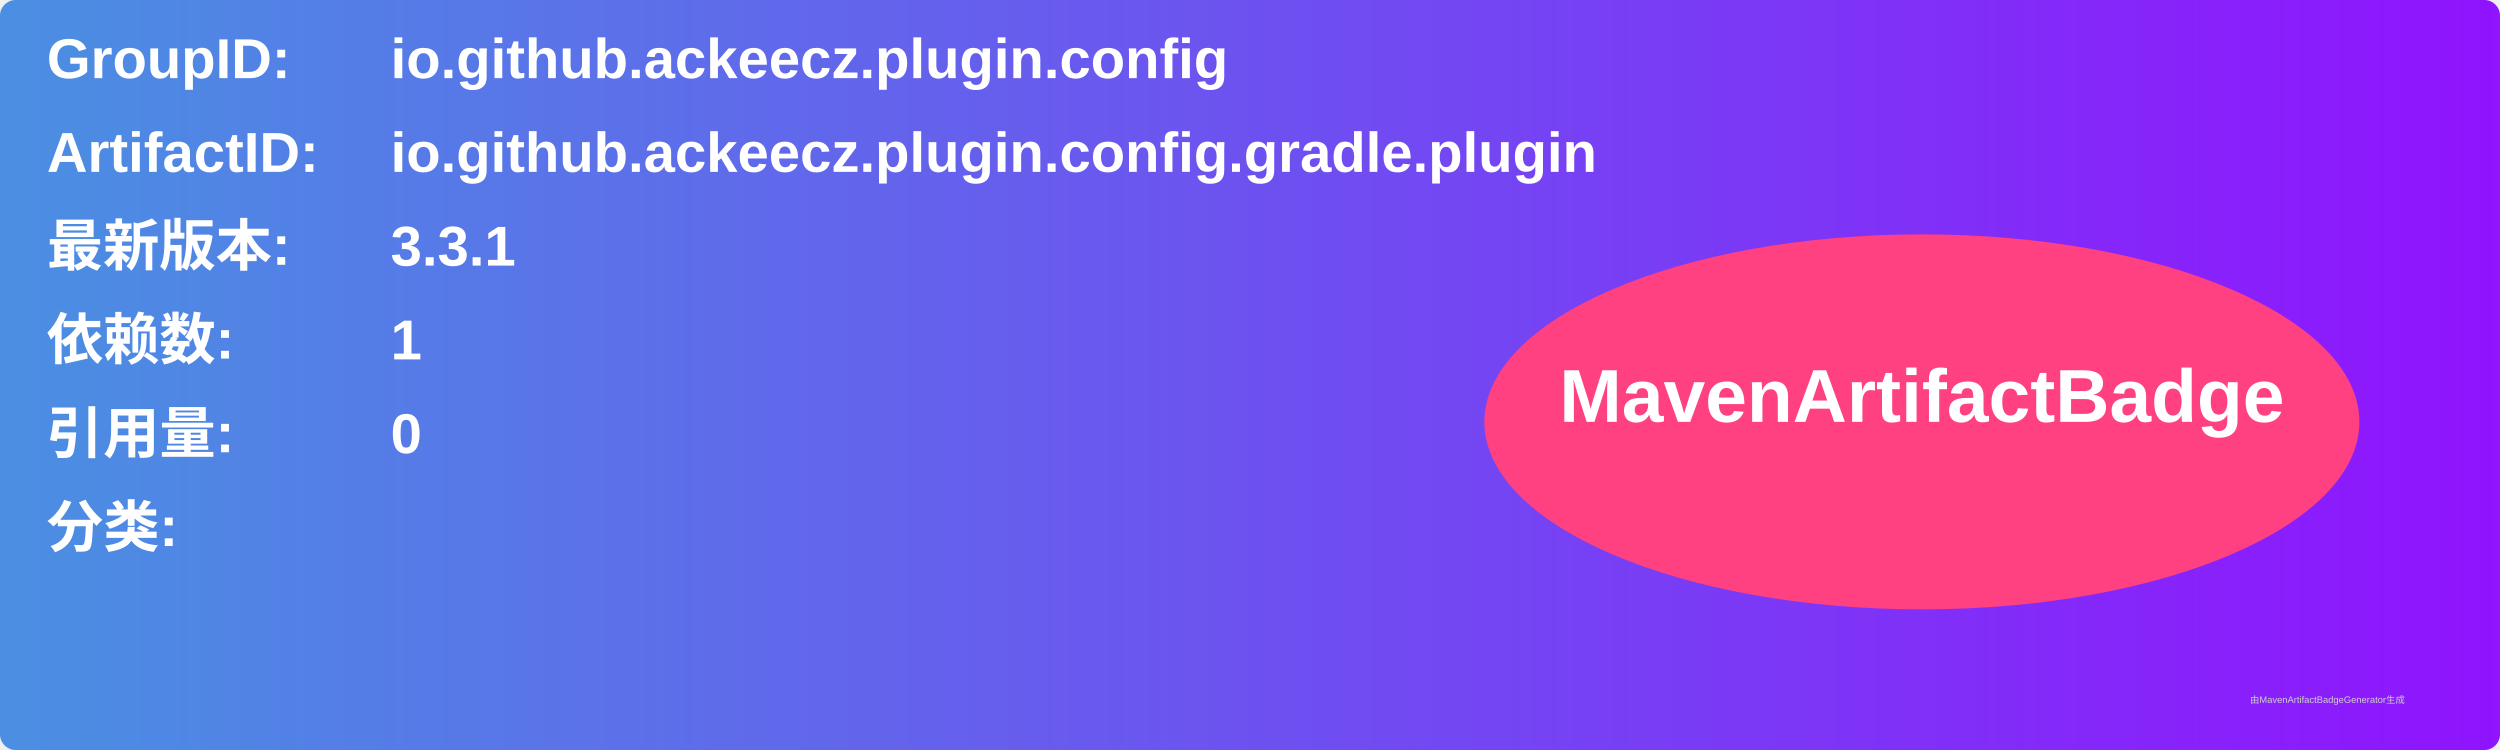
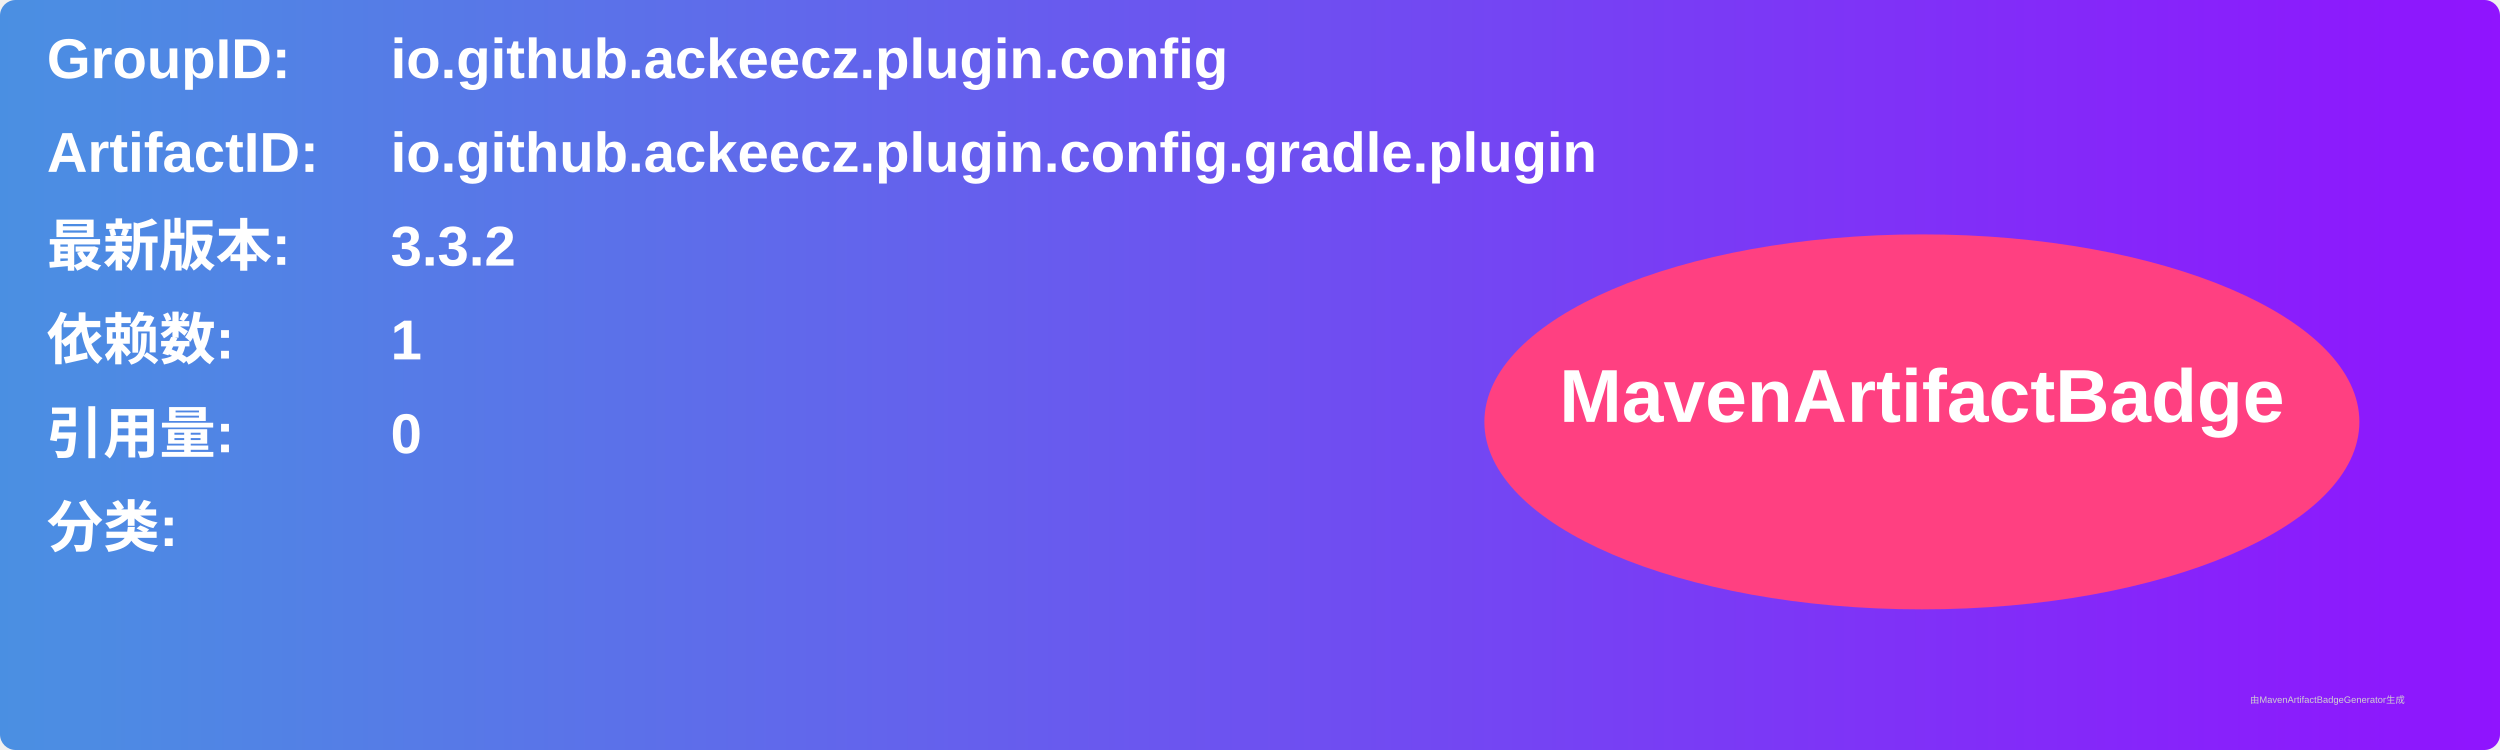
<svg xmlns="http://www.w3.org/2000/svg" width="800" height="240" viewBox="0 0 800 240">
  <linearGradient id="grad" x1="0%" y1="0%" x2="100%" y2="0%">
    <stop offset="0%" stop-color="#4a90e2" />
    <stop offset="100%" stop-color="#9013fe" />
  </linearGradient>
  <rect width="100%" height="100%" rx="5" ry="5" fill="url(#grad)" />
  <g transform="translate(15, 15)">
    <text x="0" y="10" font-family="Arial" font-size="18" fill="white" font-weight="bold" width="260">GroupID:</text>
    <text x="110" y="10" font-family="Arial" font-size="18" fill="white" font-weight="bold" width="460">io.github.ackeecz.plugin.config</text>
    <text x="0" y="40" font-family="Arial" font-size="18" fill="white" font-weight="bold" width="260">ArtifactID:</text>
    <text x="110" y="40" font-family="Arial" font-size="18" fill="white" font-weight="bold" width="460">io.github.ackeecz.plugin.config.gradle.plugin</text>
    <text x="0" y="70" font-family="Arial" font-size="18" fill="white" font-weight="bold">最新版本:</text>
    <text x="110" y="70" font-family="Arial" font-size="18" fill="white" font-weight="bold">
-       <tspan font-weight="bold">3.3.1</tspan>
+       <tspan font-weight="bold">3.3.2</tspan>
    </text>
    <text x="0" y="100" font-family="Arial" font-size="18" fill="white" font-weight="bold">依赖数: </text>
    <text x="110" y="100" font-family="Arial" font-size="18" fill="white">
      <tspan font-weight="bold">1</tspan>
    </text>
    <text x="0" y="130" font-family="Arial" font-size="18" fill="white" font-weight="bold">引用量: </text>
    <text x="110" y="130" font-family="Arial" font-size="18" fill="white">
      <tspan font-weight="bold">0</tspan>
    </text>
    <text x="0" y="160" font-family="Arial" font-size="18" fill="white" font-weight="bold">分类:</text>
    <text x="10" y="190" font-family="Arial" font-size="10" fill="white">
      <tspan font-weight="bold" />
    </text>
    <ellipse cx="600" cy="120" rx="140" ry="60" fill="#ff4081" />
    <text x="600" y="120" text-anchor="middle" font-family="Arial" font-size="24" fill="white" font-weight="bold">MavenArtifactBadge</text>
  </g>
  <text x="720" y="225" font-family="Arial" font-size="3" fill="#d0d0d0">由MavenArtifactBadgeGenerator生成</text>
</svg>
